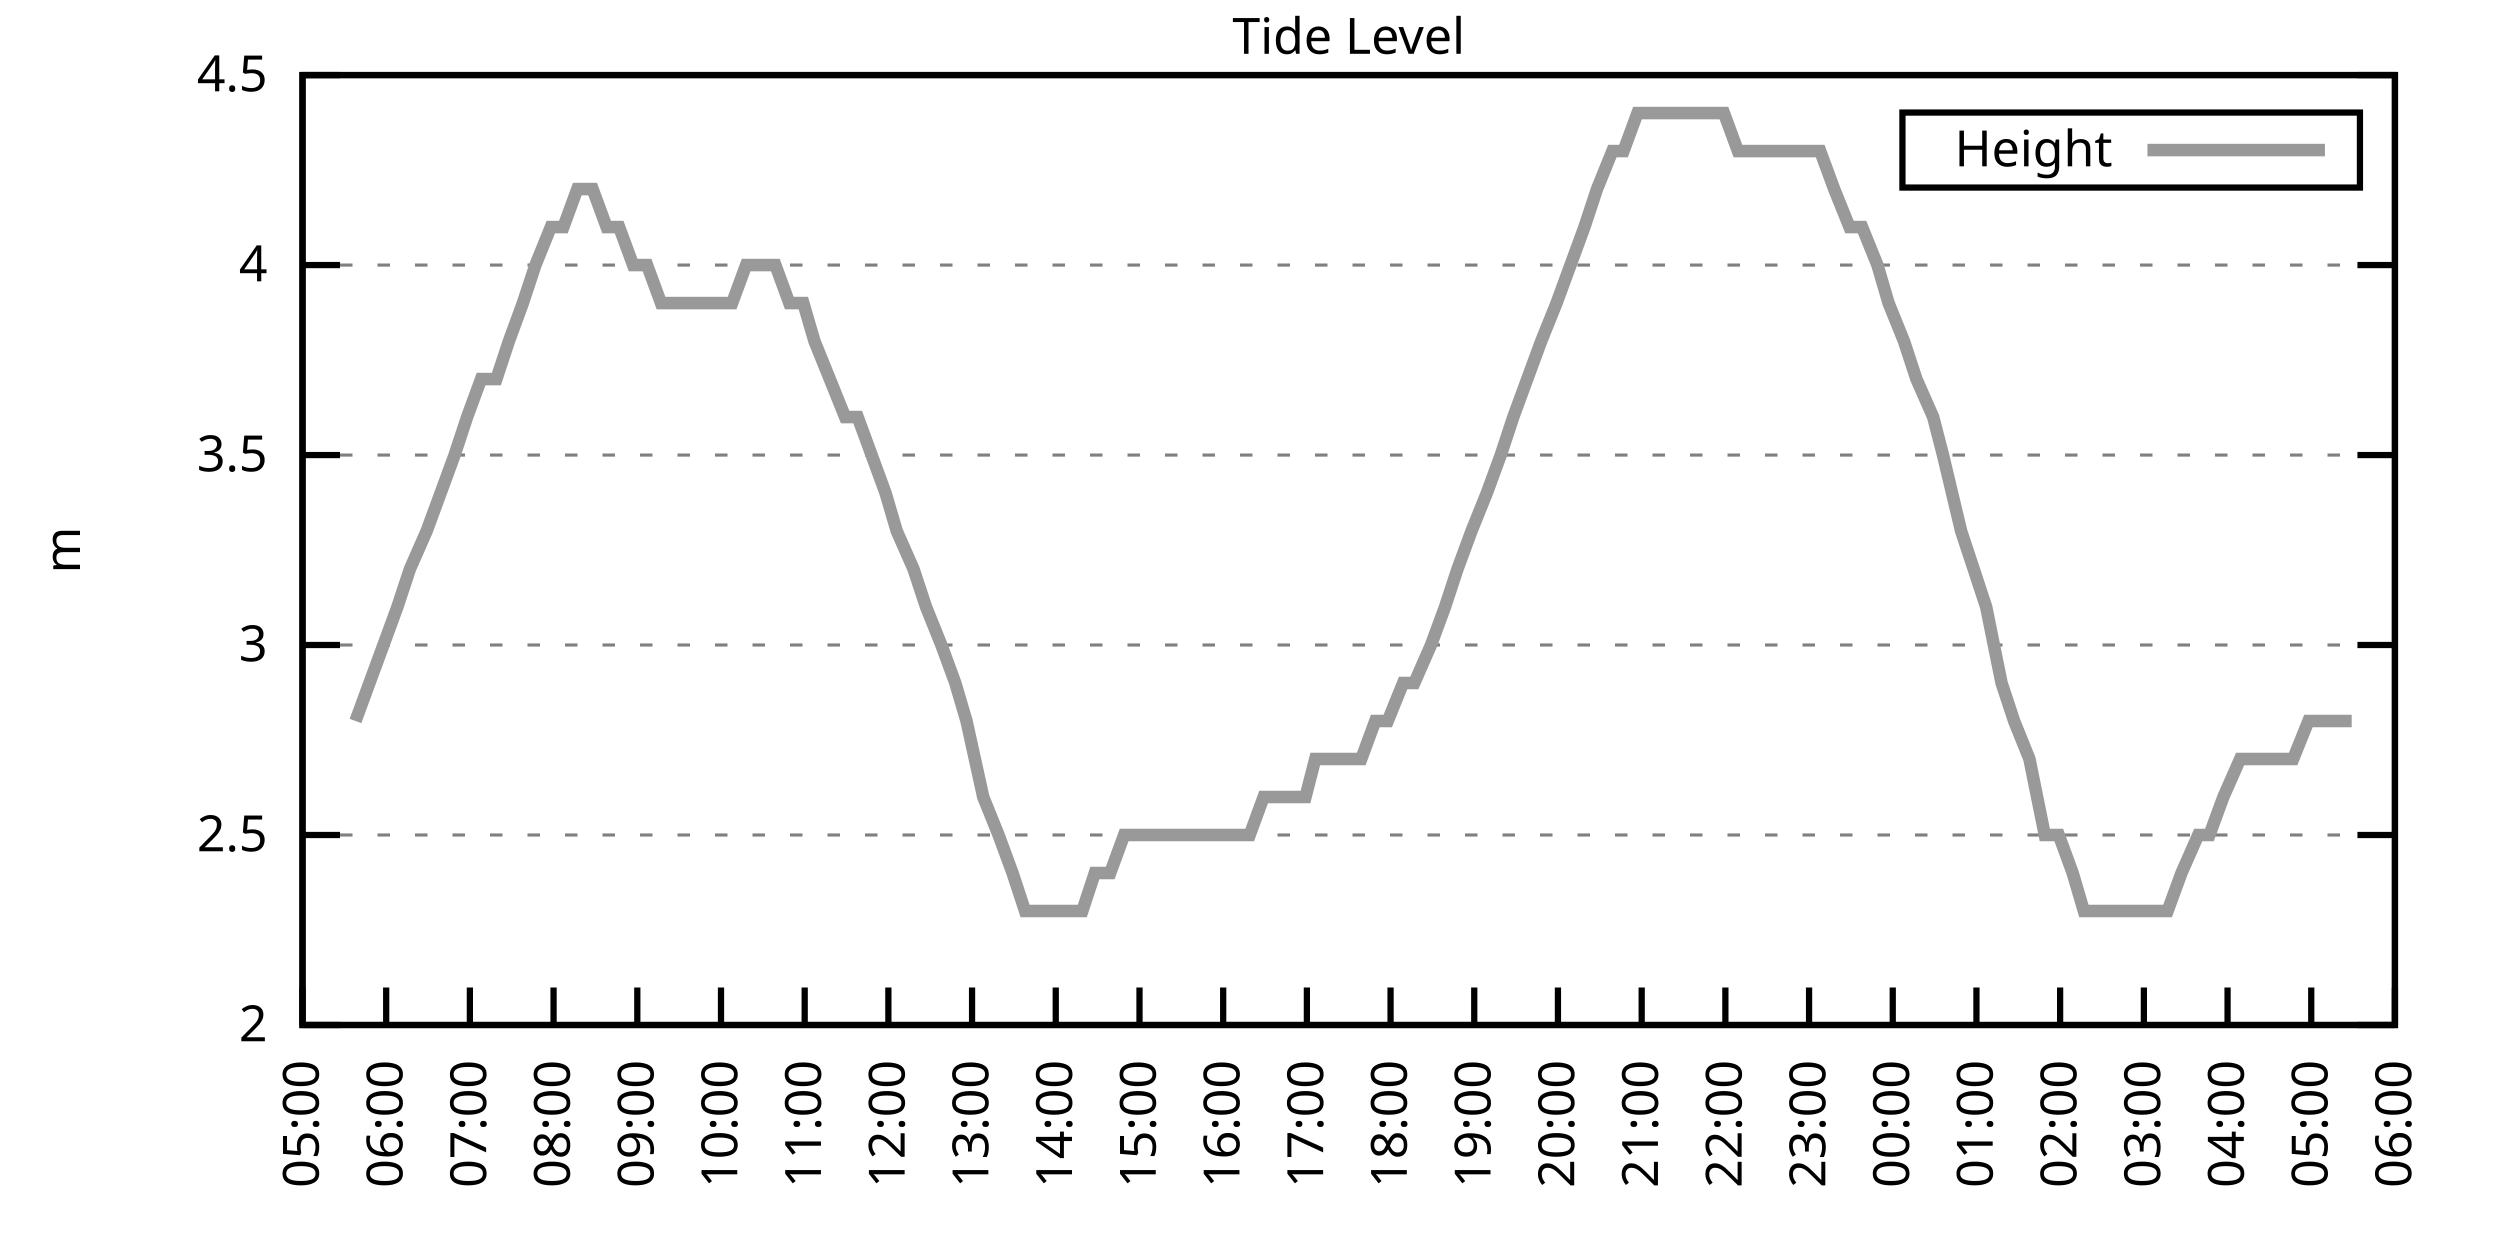
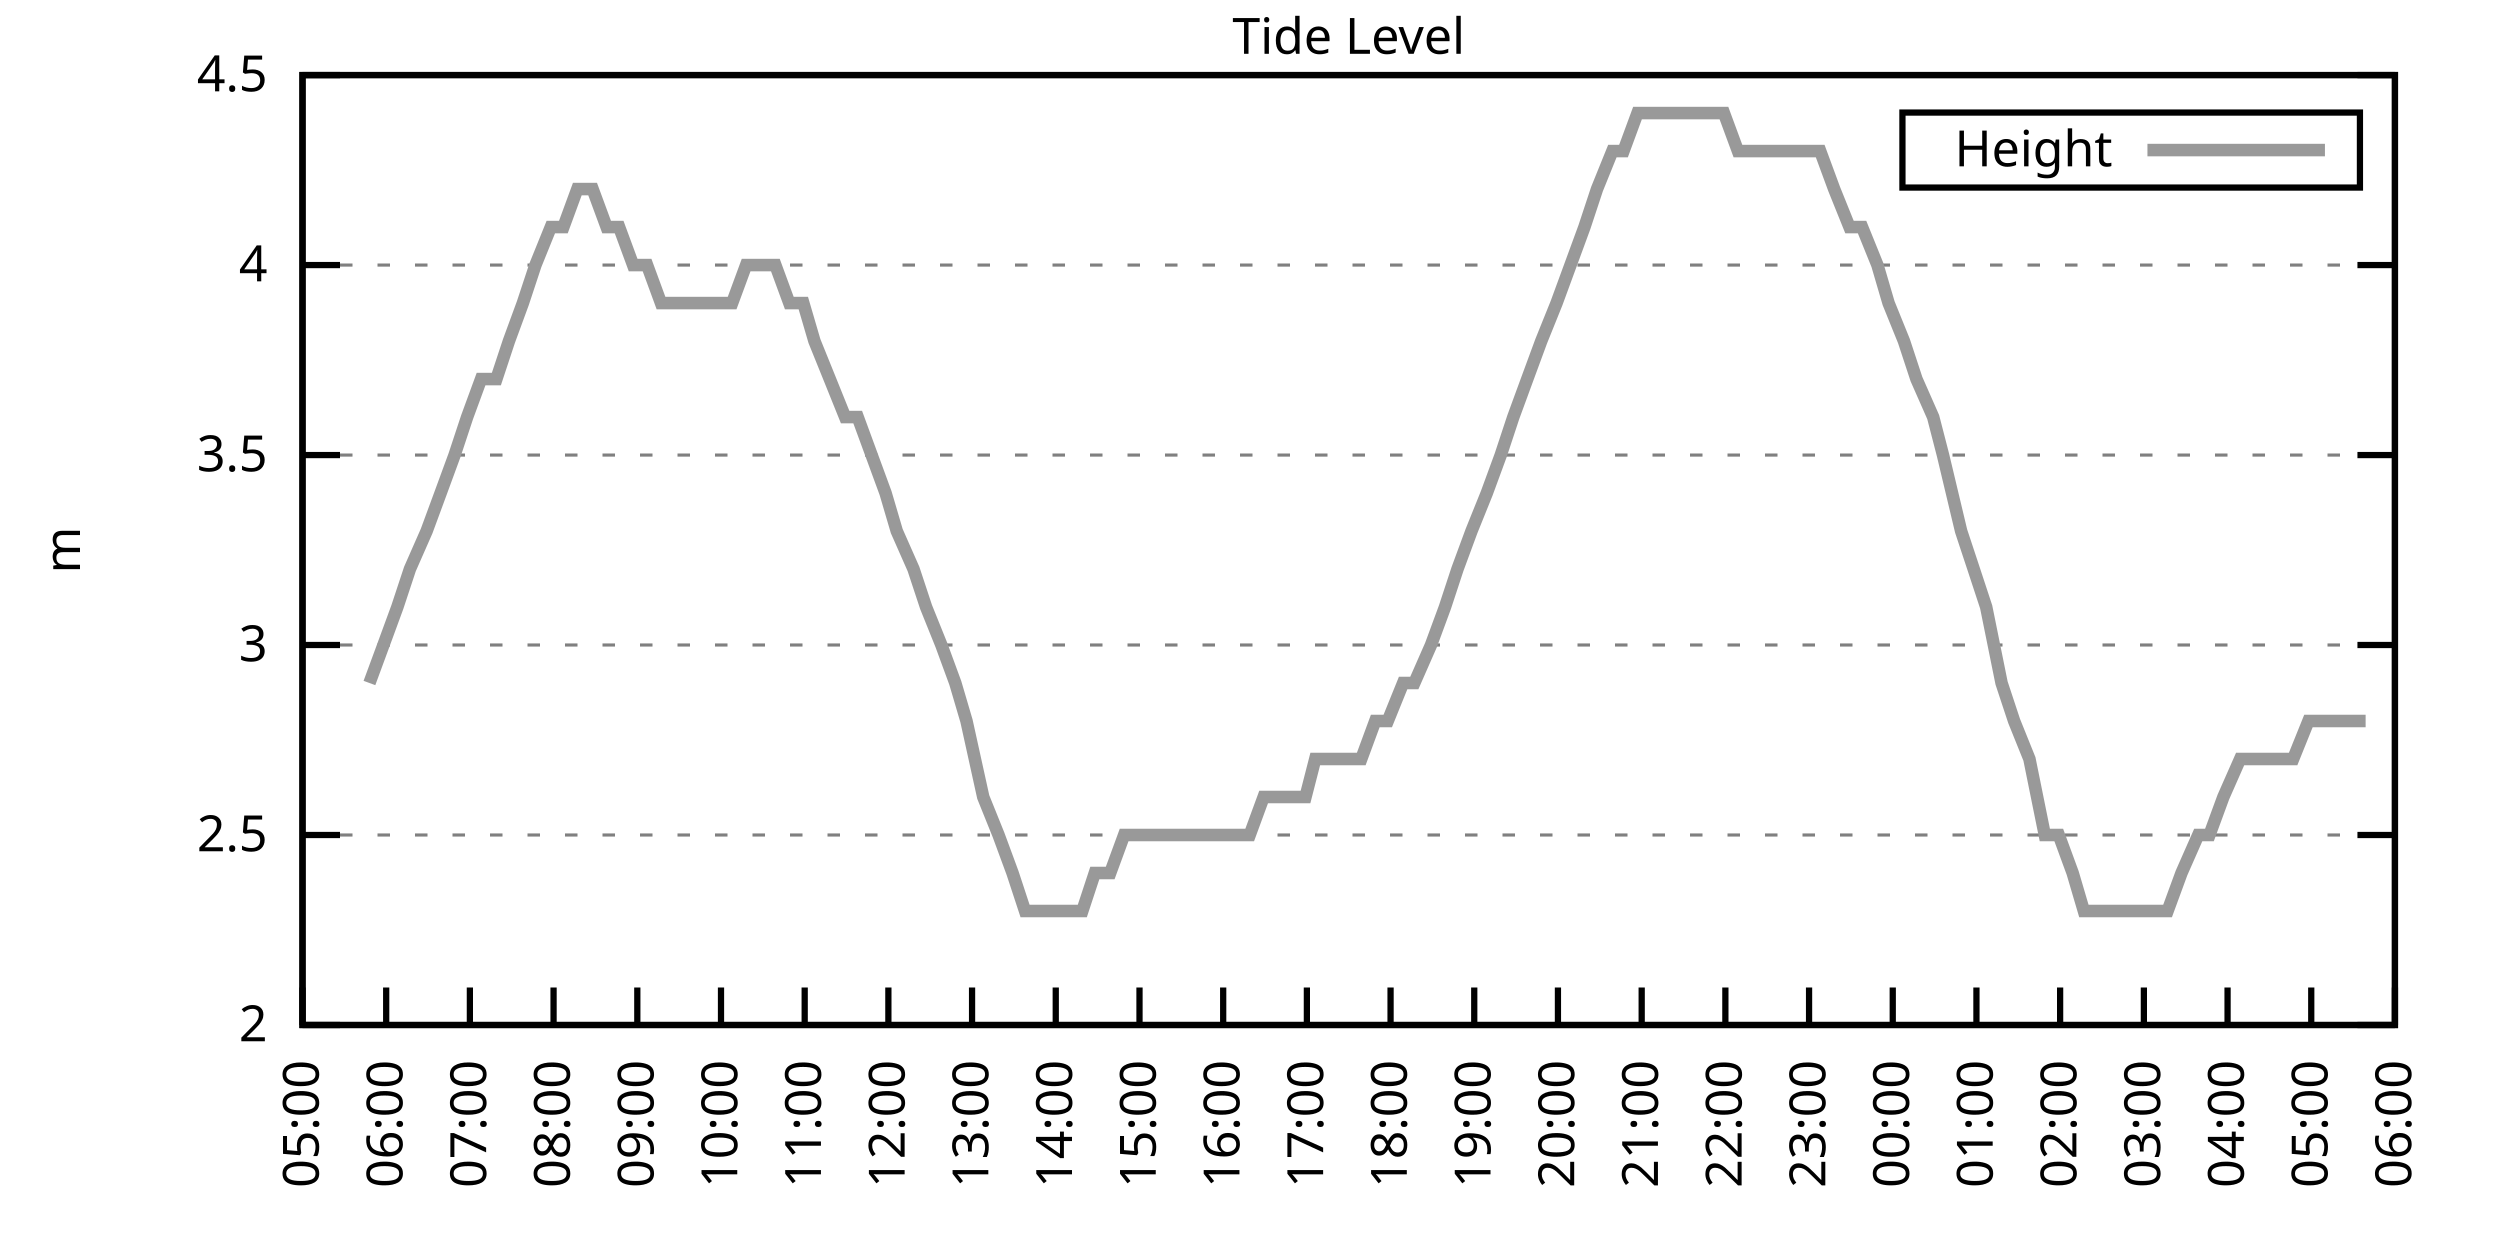
<svg xmlns="http://www.w3.org/2000/svg" xmlns:xlink="http://www.w3.org/1999/xlink" width="400" height="200" viewBox="0 0 400 200">
  <g id="gnuplot_canvas">
    <rect x="0" y="0" width="400" height="200" fill="none" />
    <defs>
      <circle id="gpDot" r="0.5" stroke-width="0.5" stroke="currentColor" />
      <path id="gpPt0" stroke-width="0.333" stroke="currentColor" d="M-1,0 h2 M0,-1 v2" />
      <path id="gpPt1" stroke-width="0.333" stroke="currentColor" d="M-1,-1 L1,1 M1,-1 L-1,1" />
      <path id="gpPt2" stroke-width="0.333" stroke="currentColor" d="M-1,0 L1,0 M0,-1 L0,1 M-1,-1 L1,1 M-1,1 L1,-1" />
      <rect id="gpPt3" stroke-width="0.333" stroke="currentColor" x="-1" y="-1" width="2" height="2" />
      <rect id="gpPt4" stroke-width="0.333" stroke="currentColor" fill="currentColor" x="-1" y="-1" width="2" height="2" />
      <circle id="gpPt5" stroke-width="0.333" stroke="currentColor" cx="0" cy="0" r="1" />
      <use xlink:href="#gpPt5" id="gpPt6" fill="currentColor" stroke="none" />
      <path id="gpPt7" stroke-width="0.333" stroke="currentColor" d="M0,-1.33 L-1.33,0.67 L1.33,0.67 z" />
      <use xlink:href="#gpPt7" id="gpPt8" fill="currentColor" stroke="none" />
      <use xlink:href="#gpPt7" id="gpPt9" stroke="currentColor" transform="rotate(180)" />
      <use xlink:href="#gpPt9" id="gpPt10" fill="currentColor" stroke="none" />
      <use xlink:href="#gpPt3" id="gpPt11" stroke="currentColor" transform="rotate(45)" />
      <use xlink:href="#gpPt11" id="gpPt12" fill="currentColor" stroke="none" />
      <path id="gpPt13" stroke-width="0.333" stroke="currentColor" d="M0,1.330 L1.265,0.411 L0.782,-1.067 L-0.782,-1.076 L-1.265,0.411 z" />
      <use xlink:href="#gpPt13" id="gpPt14" fill="currentColor" stroke="none" />
      <filter id="textbox" filterUnits="objectBoundingBox" x="0" y="0" height="1" width="1">
        <feFlood flood-color="white" flood-opacity="1" result="bgnd" />
        <feComposite in="SourceGraphic" in2="bgnd" operator="atop" />
      </filter>
      <filter id="greybox" filterUnits="objectBoundingBox" x="0" y="0" height="1" width="1">
        <feFlood flood-color="lightgrey" flood-opacity="1" result="grey" />
        <feComposite in="SourceGraphic" in2="grey" operator="atop" />
      </filter>
    </defs>
    <g fill="none" color="white" stroke="currentColor" stroke-width="1.00" stroke-linecap="butt" stroke-linejoin="miter">
</g>
    <g fill="none" color="black" stroke="currentColor" stroke-width="1.00" stroke-linecap="butt" stroke-linejoin="miter">
      <g stroke="none" shape-rendering="crispEdges">
        <polygon fill="rgb(255, 255, 255)" points="48.40,164.00 383.18,164.00 383.18,12.02 48.40,12.02 " />
      </g>
    </g>
    <g fill="none" color="black" stroke="currentColor" stroke-width="1.00" stroke-linecap="butt" stroke-linejoin="miter">
</g>
    <g fill="none" color="black" stroke="black" stroke-width="0.50" stroke-linecap="butt" stroke-linejoin="miter">
</g>
    <g fill="none" color="gray" stroke="currentColor" stroke-width="0.50" stroke-linecap="butt" stroke-linejoin="miter">
      <path stroke="gray" stroke-dasharray="2,4" class="gridline" d="M48.40,164.00 L383.19,164.00  " />
    </g>
    <g fill="none" color="gray" stroke="gray" stroke-width="1.00" stroke-linecap="butt" stroke-linejoin="miter">
</g>
    <g fill="none" color="black" stroke="currentColor" stroke-width="1.00" stroke-linecap="butt" stroke-linejoin="miter">
      <path stroke="black" d="M48.40,164.00 L54.40,164.00 M383.19,164.00 L377.19,164.00  " />
      <g transform="translate(42.80,166.60)" stroke="none" fill="black" font-family="Sans" font-size="8.00" text-anchor="end">
        <text>
          <tspan font-family="Sans"> 2</tspan>
        </text>
      </g>
    </g>
    <g fill="none" color="black" stroke="currentColor" stroke-width="1.00" stroke-linecap="butt" stroke-linejoin="miter">
</g>
    <g fill="none" color="black" stroke="black" stroke-width="0.50" stroke-linecap="butt" stroke-linejoin="miter">
</g>
    <g fill="none" color="gray" stroke="currentColor" stroke-width="0.50" stroke-linecap="butt" stroke-linejoin="miter">
      <path stroke="gray" stroke-dasharray="2,4" class="gridline" d="M48.40,133.60 L383.19,133.60  " />
    </g>
    <g fill="none" color="gray" stroke="gray" stroke-width="1.00" stroke-linecap="butt" stroke-linejoin="miter">
</g>
    <g fill="none" color="black" stroke="currentColor" stroke-width="1.00" stroke-linecap="butt" stroke-linejoin="miter">
      <path stroke="black" d="M48.40,133.60 L54.40,133.60 M383.19,133.60 L377.19,133.60  " />
      <g transform="translate(42.80,136.20)" stroke="none" fill="black" font-family="Sans" font-size="8.00" text-anchor="end">
        <text>
          <tspan font-family="Sans"> 2.5</tspan>
        </text>
      </g>
    </g>
    <g fill="none" color="black" stroke="currentColor" stroke-width="1.00" stroke-linecap="butt" stroke-linejoin="miter">
</g>
    <g fill="none" color="black" stroke="black" stroke-width="0.50" stroke-linecap="butt" stroke-linejoin="miter">
</g>
    <g fill="none" color="gray" stroke="currentColor" stroke-width="0.50" stroke-linecap="butt" stroke-linejoin="miter">
      <path stroke="gray" stroke-dasharray="2,4" class="gridline" d="M48.40,103.20 L383.19,103.20  " />
    </g>
    <g fill="none" color="gray" stroke="gray" stroke-width="1.00" stroke-linecap="butt" stroke-linejoin="miter">
</g>
    <g fill="none" color="black" stroke="currentColor" stroke-width="1.00" stroke-linecap="butt" stroke-linejoin="miter">
      <path stroke="black" d="M48.40,103.20 L54.40,103.20 M383.19,103.20 L377.19,103.20  " />
      <g transform="translate(42.80,105.80)" stroke="none" fill="black" font-family="Sans" font-size="8.00" text-anchor="end">
        <text>
          <tspan font-family="Sans"> 3</tspan>
        </text>
      </g>
    </g>
    <g fill="none" color="black" stroke="currentColor" stroke-width="1.00" stroke-linecap="butt" stroke-linejoin="miter">
</g>
    <g fill="none" color="black" stroke="black" stroke-width="0.50" stroke-linecap="butt" stroke-linejoin="miter">
</g>
    <g fill="none" color="gray" stroke="currentColor" stroke-width="0.50" stroke-linecap="butt" stroke-linejoin="miter">
      <path stroke="gray" stroke-dasharray="2,4" class="gridline" d="M48.40,72.81 L383.19,72.81  " />
    </g>
    <g fill="none" color="gray" stroke="gray" stroke-width="1.00" stroke-linecap="butt" stroke-linejoin="miter">
</g>
    <g fill="none" color="black" stroke="currentColor" stroke-width="1.00" stroke-linecap="butt" stroke-linejoin="miter">
      <path stroke="black" d="M48.40,72.81 L54.40,72.81 M383.19,72.81 L377.19,72.81  " />
      <g transform="translate(42.80,75.41)" stroke="none" fill="black" font-family="Sans" font-size="8.00" text-anchor="end">
        <text>
          <tspan font-family="Sans"> 3.5</tspan>
        </text>
      </g>
    </g>
    <g fill="none" color="black" stroke="currentColor" stroke-width="1.00" stroke-linecap="butt" stroke-linejoin="miter">
</g>
    <g fill="none" color="black" stroke="black" stroke-width="0.50" stroke-linecap="butt" stroke-linejoin="miter">
</g>
    <g fill="none" color="gray" stroke="currentColor" stroke-width="0.50" stroke-linecap="butt" stroke-linejoin="miter">
      <path stroke="gray" stroke-dasharray="2,4" class="gridline" d="M48.40,42.41 L383.19,42.41  " />
    </g>
    <g fill="none" color="gray" stroke="gray" stroke-width="1.00" stroke-linecap="butt" stroke-linejoin="miter">
</g>
    <g fill="none" color="black" stroke="currentColor" stroke-width="1.00" stroke-linecap="butt" stroke-linejoin="miter">
      <path stroke="black" d="M48.40,42.41 L54.40,42.41 M383.19,42.41 L377.19,42.41  " />
      <g transform="translate(42.80,45.01)" stroke="none" fill="black" font-family="Sans" font-size="8.00" text-anchor="end">
        <text>
          <tspan font-family="Sans"> 4</tspan>
        </text>
      </g>
    </g>
    <g fill="none" color="black" stroke="currentColor" stroke-width="1.00" stroke-linecap="butt" stroke-linejoin="miter">
</g>
    <g fill="none" color="black" stroke="black" stroke-width="0.50" stroke-linecap="butt" stroke-linejoin="miter">
</g>
    <g fill="none" color="gray" stroke="currentColor" stroke-width="0.50" stroke-linecap="butt" stroke-linejoin="miter">
      <path stroke="gray" stroke-dasharray="2,4" class="gridline" d="M48.40,12.01 L383.19,12.01  " />
    </g>
    <g fill="none" color="gray" stroke="gray" stroke-width="1.00" stroke-linecap="butt" stroke-linejoin="miter">
</g>
    <g fill="none" color="black" stroke="currentColor" stroke-width="1.00" stroke-linecap="butt" stroke-linejoin="miter">
      <path stroke="black" d="M48.40,12.01 L54.40,12.01 M383.19,12.01 L377.19,12.01  " />
      <g transform="translate(42.80,14.61)" stroke="none" fill="black" font-family="Sans" font-size="8.00" text-anchor="end">
        <text>
          <tspan font-family="Sans"> 4.5</tspan>
        </text>
      </g>
    </g>
    <g fill="none" color="black" stroke="currentColor" stroke-width="1.00" stroke-linecap="butt" stroke-linejoin="miter">
      <path stroke="black" d="M48.40,164.00 L48.40,158.00  " />
      <g transform="translate(51.00,169.60) rotate(270.00)" stroke="none" fill="black" font-family="Sans" font-size="8.00" text-anchor="end">
        <text>
          <tspan font-family="Sans">05:00</tspan>
        </text>
      </g>
    </g>
    <g fill="none" color="black" stroke="currentColor" stroke-width="1.00" stroke-linecap="butt" stroke-linejoin="miter">
      <path stroke="black" d="M61.79,164.00 L61.79,158.00  " />
      <g transform="translate(64.39,169.60) rotate(270.00)" stroke="none" fill="black" font-family="Sans" font-size="8.00" text-anchor="end">
        <text>
          <tspan font-family="Sans">06:00</tspan>
        </text>
      </g>
    </g>
    <g fill="none" color="black" stroke="currentColor" stroke-width="1.00" stroke-linecap="butt" stroke-linejoin="miter">
      <path stroke="black" d="M75.18,164.00 L75.18,158.00  " />
      <g transform="translate(77.78,169.60) rotate(270.00)" stroke="none" fill="black" font-family="Sans" font-size="8.00" text-anchor="end">
        <text>
          <tspan font-family="Sans">07:00</tspan>
        </text>
      </g>
    </g>
    <g fill="none" color="black" stroke="currentColor" stroke-width="1.00" stroke-linecap="butt" stroke-linejoin="miter">
      <path stroke="black" d="M88.57,164.00 L88.57,158.00  " />
      <g transform="translate(91.17,169.60) rotate(270.00)" stroke="none" fill="black" font-family="Sans" font-size="8.00" text-anchor="end">
        <text>
          <tspan font-family="Sans">08:00</tspan>
        </text>
      </g>
    </g>
    <g fill="none" color="black" stroke="currentColor" stroke-width="1.00" stroke-linecap="butt" stroke-linejoin="miter">
      <path stroke="black" d="M101.97,164.00 L101.97,158.00  " />
      <g transform="translate(104.57,169.60) rotate(270.00)" stroke="none" fill="black" font-family="Sans" font-size="8.00" text-anchor="end">
        <text>
          <tspan font-family="Sans">09:00</tspan>
        </text>
      </g>
    </g>
    <g fill="none" color="black" stroke="currentColor" stroke-width="1.00" stroke-linecap="butt" stroke-linejoin="miter">
      <path stroke="black" d="M115.36,164.00 L115.36,158.00  " />
      <g transform="translate(117.96,169.60) rotate(270.00)" stroke="none" fill="black" font-family="Sans" font-size="8.00" text-anchor="end">
        <text>
          <tspan font-family="Sans">10:00</tspan>
        </text>
      </g>
    </g>
    <g fill="none" color="black" stroke="currentColor" stroke-width="1.00" stroke-linecap="butt" stroke-linejoin="miter">
      <path stroke="black" d="M128.75,164.00 L128.75,158.00  " />
      <g transform="translate(131.35,169.60) rotate(270.00)" stroke="none" fill="black" font-family="Sans" font-size="8.00" text-anchor="end">
        <text>
          <tspan font-family="Sans">11:00</tspan>
        </text>
      </g>
    </g>
    <g fill="none" color="black" stroke="currentColor" stroke-width="1.00" stroke-linecap="butt" stroke-linejoin="miter">
      <path stroke="black" d="M142.14,164.00 L142.14,158.00  " />
      <g transform="translate(144.74,169.60) rotate(270.00)" stroke="none" fill="black" font-family="Sans" font-size="8.00" text-anchor="end">
        <text>
          <tspan font-family="Sans">12:00</tspan>
        </text>
      </g>
    </g>
    <g fill="none" color="black" stroke="currentColor" stroke-width="1.00" stroke-linecap="butt" stroke-linejoin="miter">
      <path stroke="black" d="M155.53,164.00 L155.53,158.00  " />
      <g transform="translate(158.13,169.60) rotate(270.00)" stroke="none" fill="black" font-family="Sans" font-size="8.00" text-anchor="end">
        <text>
          <tspan font-family="Sans">13:00</tspan>
        </text>
      </g>
    </g>
    <g fill="none" color="black" stroke="currentColor" stroke-width="1.00" stroke-linecap="butt" stroke-linejoin="miter">
      <path stroke="black" d="M168.92,164.00 L168.92,158.00  " />
      <g transform="translate(171.52,169.60) rotate(270.00)" stroke="none" fill="black" font-family="Sans" font-size="8.00" text-anchor="end">
        <text>
          <tspan font-family="Sans">14:00</tspan>
        </text>
      </g>
    </g>
    <g fill="none" color="black" stroke="currentColor" stroke-width="1.00" stroke-linecap="butt" stroke-linejoin="miter">
      <path stroke="black" d="M182.32,164.00 L182.32,158.00  " />
      <g transform="translate(184.92,169.60) rotate(270.00)" stroke="none" fill="black" font-family="Sans" font-size="8.00" text-anchor="end">
        <text>
          <tspan font-family="Sans">15:00</tspan>
        </text>
      </g>
    </g>
    <g fill="none" color="black" stroke="currentColor" stroke-width="1.00" stroke-linecap="butt" stroke-linejoin="miter">
      <path stroke="black" d="M195.71,164.00 L195.71,158.00  " />
      <g transform="translate(198.31,169.60) rotate(270.00)" stroke="none" fill="black" font-family="Sans" font-size="8.00" text-anchor="end">
        <text>
          <tspan font-family="Sans">16:00</tspan>
        </text>
      </g>
    </g>
    <g fill="none" color="black" stroke="currentColor" stroke-width="1.00" stroke-linecap="butt" stroke-linejoin="miter">
      <path stroke="black" d="M209.10,164.00 L209.10,158.00  " />
      <g transform="translate(211.70,169.60) rotate(270.00)" stroke="none" fill="black" font-family="Sans" font-size="8.00" text-anchor="end">
        <text>
          <tspan font-family="Sans">17:00</tspan>
        </text>
      </g>
    </g>
    <g fill="none" color="black" stroke="currentColor" stroke-width="1.00" stroke-linecap="butt" stroke-linejoin="miter">
      <path stroke="black" d="M222.49,164.00 L222.49,158.00  " />
      <g transform="translate(225.09,169.60) rotate(270.00)" stroke="none" fill="black" font-family="Sans" font-size="8.00" text-anchor="end">
        <text>
          <tspan font-family="Sans">18:00</tspan>
        </text>
      </g>
    </g>
    <g fill="none" color="black" stroke="currentColor" stroke-width="1.00" stroke-linecap="butt" stroke-linejoin="miter">
      <path stroke="black" d="M235.88,164.00 L235.88,158.00  " />
      <g transform="translate(238.48,169.60) rotate(270.00)" stroke="none" fill="black" font-family="Sans" font-size="8.00" text-anchor="end">
        <text>
          <tspan font-family="Sans">19:00</tspan>
        </text>
      </g>
    </g>
    <g fill="none" color="black" stroke="currentColor" stroke-width="1.00" stroke-linecap="butt" stroke-linejoin="miter">
      <path stroke="black" d="M249.27,164.00 L249.27,158.00  " />
      <g transform="translate(251.87,169.60) rotate(270.00)" stroke="none" fill="black" font-family="Sans" font-size="8.00" text-anchor="end">
        <text>
          <tspan font-family="Sans">20:00</tspan>
        </text>
      </g>
    </g>
    <g fill="none" color="black" stroke="currentColor" stroke-width="1.00" stroke-linecap="butt" stroke-linejoin="miter">
      <path stroke="black" d="M262.67,164.00 L262.67,158.00  " />
      <g transform="translate(265.27,169.60) rotate(270.00)" stroke="none" fill="black" font-family="Sans" font-size="8.00" text-anchor="end">
        <text>
          <tspan font-family="Sans">21:00</tspan>
        </text>
      </g>
    </g>
    <g fill="none" color="black" stroke="currentColor" stroke-width="1.00" stroke-linecap="butt" stroke-linejoin="miter">
      <path stroke="black" d="M276.06,164.00 L276.06,158.00  " />
      <g transform="translate(278.66,169.60) rotate(270.00)" stroke="none" fill="black" font-family="Sans" font-size="8.00" text-anchor="end">
        <text>
          <tspan font-family="Sans">22:00</tspan>
        </text>
      </g>
    </g>
    <g fill="none" color="black" stroke="currentColor" stroke-width="1.00" stroke-linecap="butt" stroke-linejoin="miter">
      <path stroke="black" d="M289.45,164.00 L289.45,158.00  " />
      <g transform="translate(292.05,169.60) rotate(270.00)" stroke="none" fill="black" font-family="Sans" font-size="8.00" text-anchor="end">
        <text>
          <tspan font-family="Sans">23:00</tspan>
        </text>
      </g>
    </g>
    <g fill="none" color="black" stroke="currentColor" stroke-width="1.00" stroke-linecap="butt" stroke-linejoin="miter">
      <path stroke="black" d="M302.84,164.00 L302.84,158.00  " />
      <g transform="translate(305.44,169.60) rotate(270.00)" stroke="none" fill="black" font-family="Sans" font-size="8.00" text-anchor="end">
        <text>
          <tspan font-family="Sans">00:00</tspan>
        </text>
      </g>
    </g>
    <g fill="none" color="black" stroke="currentColor" stroke-width="1.00" stroke-linecap="butt" stroke-linejoin="miter">
      <path stroke="black" d="M316.23,164.00 L316.23,158.00  " />
      <g transform="translate(318.83,169.60) rotate(270.00)" stroke="none" fill="black" font-family="Sans" font-size="8.00" text-anchor="end">
        <text>
          <tspan font-family="Sans">01:00</tspan>
        </text>
      </g>
    </g>
    <g fill="none" color="black" stroke="currentColor" stroke-width="1.00" stroke-linecap="butt" stroke-linejoin="miter">
      <path stroke="black" d="M329.62,164.00 L329.62,158.00  " />
      <g transform="translate(332.22,169.60) rotate(270.00)" stroke="none" fill="black" font-family="Sans" font-size="8.00" text-anchor="end">
        <text>
          <tspan font-family="Sans">02:00</tspan>
        </text>
      </g>
    </g>
    <g fill="none" color="black" stroke="currentColor" stroke-width="1.00" stroke-linecap="butt" stroke-linejoin="miter">
      <path stroke="black" d="M343.02,164.00 L343.02,158.00  " />
      <g transform="translate(345.62,169.60) rotate(270.00)" stroke="none" fill="black" font-family="Sans" font-size="8.00" text-anchor="end">
        <text>
          <tspan font-family="Sans">03:00</tspan>
        </text>
      </g>
    </g>
    <g fill="none" color="black" stroke="currentColor" stroke-width="1.00" stroke-linecap="butt" stroke-linejoin="miter">
      <path stroke="black" d="M356.41,164.00 L356.41,158.00  " />
      <g transform="translate(359.01,169.60) rotate(270.00)" stroke="none" fill="black" font-family="Sans" font-size="8.00" text-anchor="end">
        <text>
          <tspan font-family="Sans">04:00</tspan>
        </text>
      </g>
    </g>
    <g fill="none" color="black" stroke="currentColor" stroke-width="1.00" stroke-linecap="butt" stroke-linejoin="miter">
      <path stroke="black" d="M369.80,164.00 L369.80,158.00  " />
      <g transform="translate(372.40,169.60) rotate(270.00)" stroke="none" fill="black" font-family="Sans" font-size="8.00" text-anchor="end">
        <text>
          <tspan font-family="Sans">05:00</tspan>
        </text>
      </g>
    </g>
    <g fill="none" color="black" stroke="currentColor" stroke-width="1.00" stroke-linecap="butt" stroke-linejoin="miter">
      <path stroke="black" d="M383.19,164.00 L383.19,158.00  " />
      <g transform="translate(385.79,169.60) rotate(270.00)" stroke="none" fill="black" font-family="Sans" font-size="8.00" text-anchor="end">
        <text>
          <tspan font-family="Sans">06:00</tspan>
        </text>
      </g>
    </g>
    <g fill="none" color="black" stroke="currentColor" stroke-width="1.00" stroke-linecap="butt" stroke-linejoin="miter">
</g>
    <g fill="none" color="black" stroke="currentColor" stroke-width="1.00" stroke-linecap="butt" stroke-linejoin="miter">
      <path stroke="black" d="M48.40,12.01 L48.40,164.00 L383.19,164.00 L383.19,12.01 L48.40,12.01 Z  " />
    </g>
    <g fill="none" color="black" stroke="currentColor" stroke-width="1.00" stroke-linecap="butt" stroke-linejoin="miter">
</g>
    <g fill="none" color="black" stroke="currentColor" stroke-width="1.00" stroke-linecap="butt" stroke-linejoin="miter">
      <path stroke="black" d="M304.39,30.01 L304.39,18.01 L377.59,18.01 L377.59,30.01 L304.39,30.01 Z  " />
    </g>
    <g id="Tide_level_plot_1">
      <g fill="none" color="white" stroke="black" stroke-width="2.00" stroke-linecap="butt" stroke-linejoin="miter">
</g>
      <g fill="none" color="black" stroke="currentColor" stroke-width="2.00" stroke-linecap="butt" stroke-linejoin="miter">
        <g transform="translate(337.99,26.61)" stroke="none" fill="black" font-family="Sans" font-size="8.00" text-anchor="end">
          <text>
            <tspan font-family="Sans">Height</tspan>
          </text>
        </g>
      </g>
      <g fill="none" color="black" stroke="currentColor" stroke-width="2.00" stroke-linecap="butt" stroke-linejoin="miter">
-         <path stroke="rgb(153, 153, 153)" d="M343.59,24.01 L371.99,24.01 M56.88,115.36 L59.11,109.28 L61.35,103.20 L63.58,97.12 L65.59,91.04 L68.26,84.97   L70.50,78.89 L72.73,72.81 L74.74,66.73 L76.97,60.65 L79.42,60.65 L81.43,54.57 L83.66,48.49 L85.67,42.41   L88.13,36.33 L90.14,36.33 L92.37,30.25 L94.82,30.25 L97.06,36.33 L99.06,36.33 L101.30,42.41 L103.53,42.41   L105.76,48.49 L108.44,48.49 L110.45,48.49 L112.90,48.49 L114.69,48.49 L117.14,48.49 L119.38,42.41 L121.83,42.41   L124.06,42.41 L126.29,48.49 L128.53,48.49 L130.31,54.57 L132.77,60.65 L135.22,66.73 L137.23,66.73 L139.46,72.81   L141.69,78.89 L143.48,84.97 L146.16,91.04 L148.17,97.12 L150.62,103.20 L152.85,109.28 L154.64,115.36 L157.32,127.52   L159.77,133.60 L162.01,139.68 L164.01,145.76 L166.25,145.76 L168.48,145.76 L170.93,145.76 L173.17,145.76 L175.17,139.68   L177.63,139.68 L179.86,133.60 L181.87,133.60 L184.10,133.60 L186.33,133.60 L188.79,133.60 L191.02,133.60 L193.25,133.60   L195.48,133.60 L197.27,133.60 L199.95,133.60 L202.18,127.52 L204.19,127.52 L206.64,127.52 L208.88,127.52 L210.44,121.44   L212.89,121.44 L215.57,121.44 L217.80,121.44 L220.04,115.36 L222.04,115.36 L224.50,109.28 L226.29,109.28 L228.96,103.20   L231.20,97.12 L233.20,91.04 L235.44,84.97 L237.89,78.89 L240.12,72.81 L242.13,66.73 L244.36,60.65 L246.60,54.57   L249.05,48.49 L251.28,42.41 L253.51,36.33 L255.52,30.25 L257.98,24.17 L259.76,24.17 L262.00,18.09 L264.67,18.09   L266.91,18.09 L268.92,18.09 L270.92,18.09 L273.16,18.09 L275.83,18.09 L278.07,24.17 L280.30,24.17 L282.08,24.17   L284.76,24.17 L286.77,24.17 L289.00,24.17 L291.23,24.17 L293.47,30.25 L295.92,36.33 L297.93,36.33 L300.39,42.41   L302.17,48.49 L304.63,54.57 L306.63,60.65 L309.31,66.73 L310.88,72.81 L313.78,84.97 L315.79,91.04 L317.79,97.12   L320.25,109.28 L322.26,115.36 L324.71,121.44 L327.17,133.60 L329.40,133.60 L331.63,139.68 L333.42,145.76 L335.87,145.76   L338.33,145.76 L340.56,145.76 L342.35,145.76 L344.80,145.76 L346.81,145.76 L349.04,139.68 L351.72,133.60 L353.51,133.60   L355.74,127.52 L358.42,121.44 L360.20,121.44 L362.66,121.44 L364.44,121.44 L366.90,121.44 L369.35,115.36 L371.14,115.36   L373.82,115.36 L376.27,115.36  " />
+         <path stroke="rgb(153, 153, 153)" d="M343.59,24.01 L371.99,24.01 M59.11,109.28 L61.35,103.20 L63.58,97.12 L65.59,91.04 L68.26,84.97 L70.50,78.89   L72.73,72.81 L74.74,66.73 L76.97,60.65 L79.42,60.65 L81.43,54.57 L83.66,48.49 L85.67,42.41 L88.13,36.33   L90.14,36.33 L92.37,30.25 L94.82,30.25 L97.06,36.33 L99.06,36.33 L101.30,42.41 L103.53,42.41 L105.76,48.49   L108.44,48.49 L110.45,48.49 L112.90,48.49 L114.69,48.49 L117.14,48.49 L119.38,42.41 L121.83,42.41 L124.06,42.41   L126.29,48.49 L128.53,48.49 L130.31,54.57 L132.77,60.65 L135.22,66.73 L137.23,66.73 L139.46,72.81 L141.69,78.89   L143.48,84.97 L146.16,91.04 L148.17,97.12 L150.62,103.20 L152.85,109.28 L154.64,115.36 L157.32,127.52 L159.77,133.60   L162.01,139.68 L164.01,145.76 L166.25,145.76 L168.48,145.76 L170.93,145.76 L173.17,145.76 L175.17,139.68 L177.63,139.68   L179.86,133.60 L181.87,133.60 L184.10,133.60 L186.33,133.60 L188.79,133.60 L191.02,133.60 L193.25,133.60 L195.48,133.60   L197.27,133.60 L199.95,133.60 L202.18,127.52 L204.19,127.52 L206.64,127.52 L208.88,127.52 L210.44,121.44 L212.89,121.44   L215.57,121.44 L217.80,121.44 L220.04,115.36 L222.04,115.36 L224.50,109.28 L226.29,109.28 L228.96,103.20 L231.20,97.12   L233.20,91.04 L235.44,84.97 L237.89,78.89 L240.12,72.81 L242.13,66.73 L244.36,60.65 L246.60,54.57 L249.05,48.49   L251.28,42.41 L253.51,36.33 L255.52,30.25 L257.98,24.17 L259.76,24.17 L262.00,18.09 L264.67,18.09 L266.91,18.09   L268.92,18.09 L270.92,18.09 L273.16,18.09 L275.83,18.09 L278.07,24.17 L280.30,24.17 L282.08,24.17 L284.76,24.17   L286.77,24.17 L289.00,24.17 L291.23,24.17 L293.47,30.25 L295.92,36.33 L297.93,36.33 L300.39,42.41 L302.17,48.49   L304.63,54.57 L306.63,60.65 L309.31,66.73 L310.88,72.81 L313.78,84.97 L315.79,91.04 L317.79,97.12 L320.25,109.28   L322.26,115.36 L324.71,121.44 L327.17,133.60 L329.40,133.60 L331.63,139.68 L333.42,145.76 L335.87,145.76 L338.33,145.76   L340.56,145.76 L342.35,145.76 L344.80,145.76 L346.81,145.76 L349.04,139.68 L351.72,133.60 L353.51,133.60 L355.74,127.52   L358.42,121.44 L360.20,121.44 L362.66,121.44 L364.44,121.44 L366.90,121.44 L369.35,115.36 L371.14,115.36 L373.82,115.36   L376.27,115.36 L378.50,115.36  " />
      </g>
    </g>
    <g fill="none" color="black" stroke="currentColor" stroke-width="2.00" stroke-linecap="butt" stroke-linejoin="miter">
</g>
    <g fill="none" color="black" stroke="black" stroke-width="1.00" stroke-linecap="butt" stroke-linejoin="miter">
</g>
    <g fill="none" color="black" stroke="currentColor" stroke-width="1.00" stroke-linecap="butt" stroke-linejoin="miter">
      <path stroke="black" d="M48.40,12.01 L48.40,164.00 L383.19,164.00 L383.19,12.01 L48.40,12.01 Z  " />
      <g transform="translate(12.80,88.01) rotate(270.00)" stroke="none" fill="black" font-family="Sans" font-size="8.00" text-anchor="middle">
        <text>
          <tspan font-family="Sans">m</tspan>
        </text>
      </g>
    </g>
    <g fill="none" color="black" stroke="currentColor" stroke-width="1.00" stroke-linecap="butt" stroke-linejoin="miter">
</g>
    <g fill="none" color="black" stroke="currentColor" stroke-width="1.00" stroke-linecap="butt" stroke-linejoin="miter">
      <g transform="translate(215.79,8.61)" stroke="none" fill="black" font-family="Sans" font-size="8.00" text-anchor="middle">
        <text>
          <tspan font-family="Sans">Tide Level</tspan>
        </text>
      </g>
    </g>
    <g fill="none" color="black" stroke="currentColor" stroke-width="1.00" stroke-linecap="butt" stroke-linejoin="miter">
</g>
  </g>
</svg>
